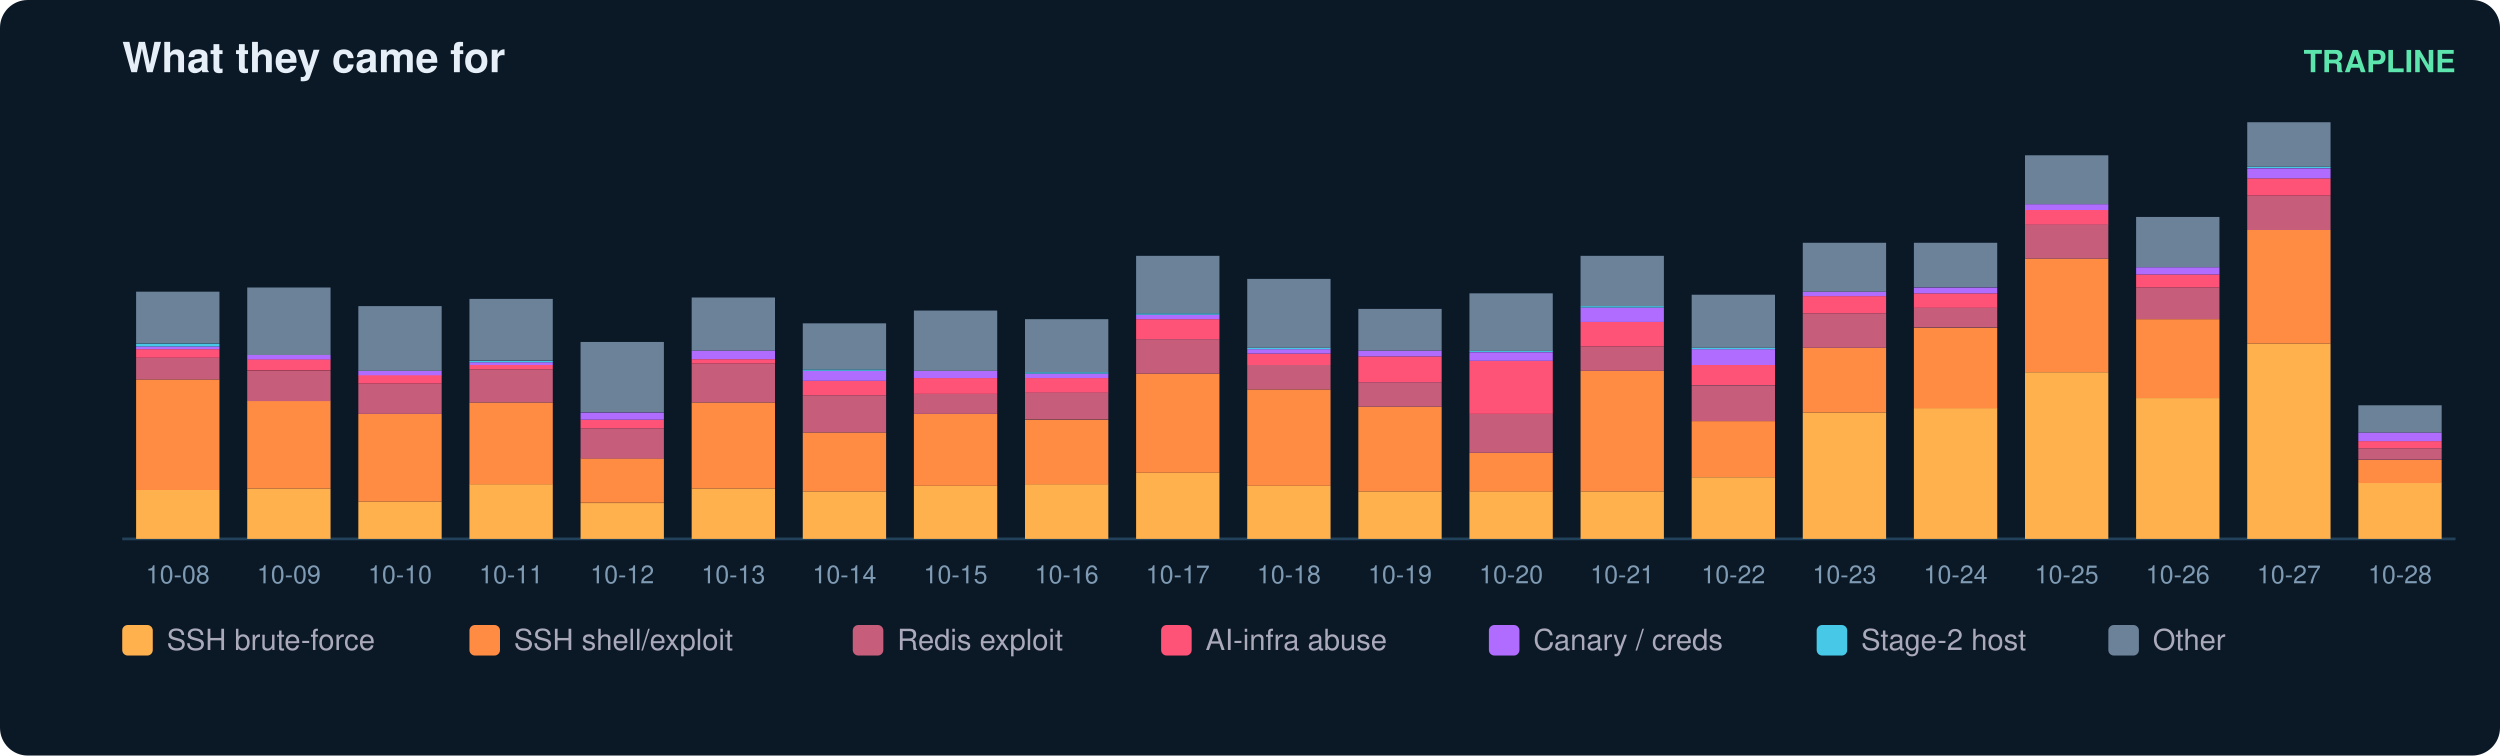
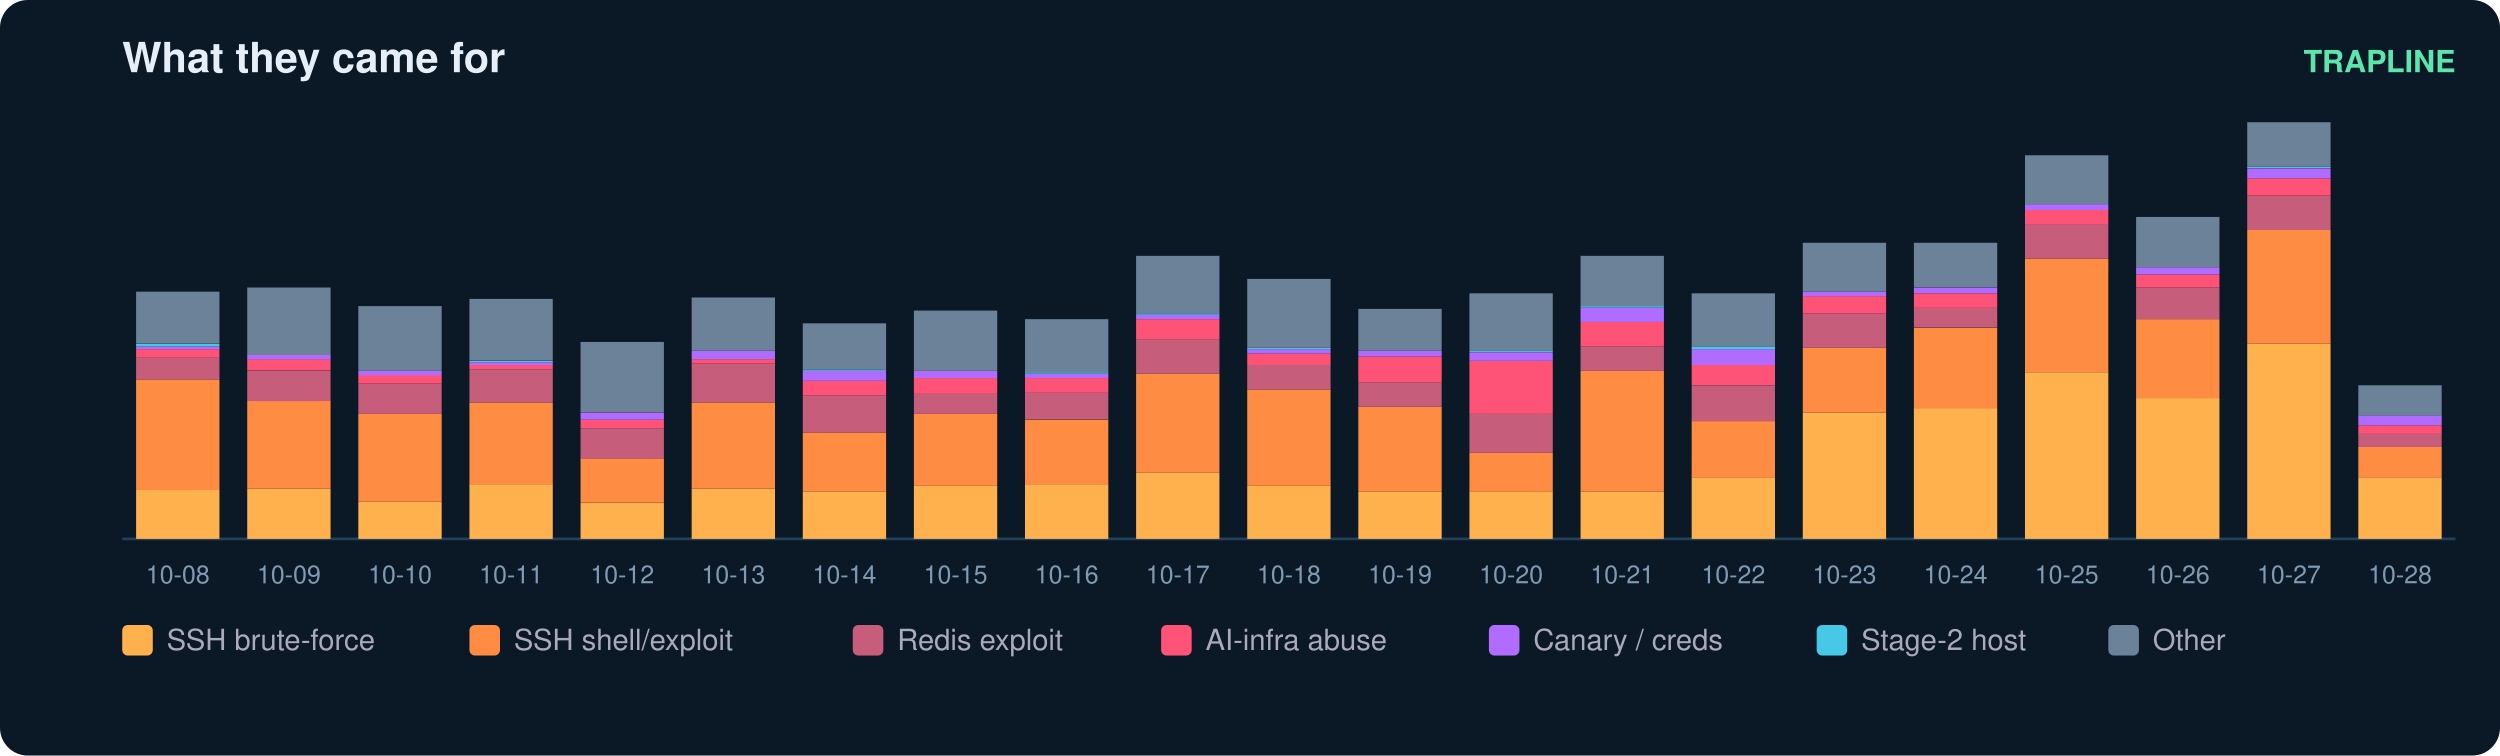
<svg xmlns="http://www.w3.org/2000/svg" width="900" height="272" viewBox="0 0 900 272" font-family="ui-sans-serif,Segoe UI,Helvetica,Arial">
  <rect width="900" height="272" rx="10" fill="#0b1826" />
  <text x="44" y="26" fill="#e6eff7" font-size="15" font-weight="700">What they came for</text>
  <text x="884" y="26" fill="#5ce6ad" font-size="11" text-anchor="end" font-weight="600">TRAPLINE</text>
  <line x1="44" y1="194" x2="884" y2="194" stroke="#22415a" />
  <rect x="49" y="176.4" width="30" height="17.6" fill="#ffb14e" />
  <rect x="49" y="136.6" width="30" height="39.8" fill="#ff8c42" />
  <rect x="49" y="128.8" width="30" height="7.8" fill="#c65d7b" />
  <rect x="49" y="125.7" width="30" height="3.1" fill="#ff5277" />
  <rect x="49" y="124.7" width="30" height="1.0" fill="#b06cff" />
  <rect x="49" y="123.7" width="30" height="1.0" fill="#46c8e6" />
  <rect x="49" y="105.0" width="30" height="18.6" fill="#6b8299" />
  <text x="64.0" y="210.0" fill="#7f9bb3" font-size="9" text-anchor="middle">10-08</text>
  <rect x="89" y="175.9" width="30" height="18.1" fill="#ffb14e" />
  <rect x="89" y="144.3" width="30" height="31.6" fill="#ff8c42" />
  <rect x="89" y="133.5" width="30" height="10.9" fill="#c65d7b" />
  <rect x="89" y="129.3" width="30" height="4.1" fill="#ff5277" />
  <rect x="89" y="127.8" width="30" height="1.6" fill="#b06cff" />
  <rect x="89" y="103.5" width="30" height="24.3" fill="#6b8299" />
  <text x="104.0" y="210.0" fill="#7f9bb3" font-size="9" text-anchor="middle">10-09</text>
  <rect x="129" y="180.6" width="30" height="13.4" fill="#ffb14e" />
  <rect x="129" y="149.0" width="30" height="31.6" fill="#ff8c42" />
  <rect x="129" y="138.1" width="30" height="10.9" fill="#c65d7b" />
  <rect x="129" y="135.0" width="30" height="3.1" fill="#ff5277" />
  <rect x="129" y="133.5" width="30" height="1.6" fill="#b06cff" />
  <rect x="129" y="110.2" width="30" height="23.3" fill="#6b8299" />
  <text x="144.0" y="210.0" fill="#7f9bb3" font-size="9" text-anchor="middle">10-10</text>
  <rect x="169" y="174.3" width="30" height="19.7" fill="#ffb14e" />
  <rect x="169" y="144.9" width="30" height="29.5" fill="#ff8c42" />
  <rect x="169" y="133.0" width="30" height="11.9" fill="#c65d7b" />
  <rect x="169" y="131.4" width="30" height="1.6" fill="#ff5277" />
  <rect x="169" y="130.4" width="30" height="1.0" fill="#b06cff" />
  <rect x="169" y="129.9" width="30" height="0.5" fill="#46c8e6" />
  <rect x="169" y="107.6" width="30" height="22.2" fill="#6b8299" />
  <text x="184.0" y="210.0" fill="#7f9bb3" font-size="9" text-anchor="middle">10-11</text>
  <rect x="209" y="181.1" width="30" height="12.9" fill="#ffb14e" />
  <rect x="209" y="165.0" width="30" height="16.0" fill="#ff8c42" />
  <rect x="209" y="154.2" width="30" height="10.9" fill="#c65d7b" />
  <rect x="209" y="151.1" width="30" height="3.1" fill="#ff5277" />
  <rect x="209" y="148.5" width="30" height="2.6" fill="#b06cff" />
  <rect x="209" y="123.1" width="30" height="25.3" fill="#6b8299" />
  <text x="224.0" y="210.0" fill="#7f9bb3" font-size="9" text-anchor="middle">10-12</text>
  <rect x="249" y="175.9" width="30" height="18.1" fill="#ffb14e" />
  <rect x="249" y="144.9" width="30" height="31.0" fill="#ff8c42" />
  <rect x="249" y="130.9" width="30" height="14.0" fill="#c65d7b" />
  <rect x="249" y="129.3" width="30" height="1.6" fill="#ff5277" />
  <rect x="249" y="126.2" width="30" height="3.1" fill="#b06cff" />
  <rect x="249" y="107.1" width="30" height="19.1" fill="#6b8299" />
  <text x="264.0" y="210.0" fill="#7f9bb3" font-size="9" text-anchor="middle">10-13</text>
  <rect x="289" y="176.9" width="30" height="17.1" fill="#ffb14e" />
  <rect x="289" y="155.7" width="30" height="21.2" fill="#ff8c42" />
  <rect x="289" y="142.3" width="30" height="13.4" fill="#c65d7b" />
  <rect x="289" y="137.1" width="30" height="5.2" fill="#ff5277" />
  <rect x="289" y="133.5" width="30" height="3.6" fill="#b06cff" />
  <rect x="289" y="133.0" width="30" height="0.5" fill="#46c8e6" />
  <rect x="289" y="116.4" width="30" height="16.6" fill="#6b8299" />
  <text x="304.0" y="210.0" fill="#7f9bb3" font-size="9" text-anchor="middle">10-14</text>
  <rect x="329" y="174.9" width="30" height="19.1" fill="#ffb14e" />
  <rect x="329" y="149.0" width="30" height="25.9" fill="#ff8c42" />
  <rect x="329" y="141.8" width="30" height="7.2" fill="#c65d7b" />
  <rect x="329" y="136.1" width="30" height="5.7" fill="#ff5277" />
  <rect x="329" y="133.5" width="30" height="2.6" fill="#b06cff" />
  <rect x="329" y="111.8" width="30" height="21.7" fill="#6b8299" />
  <text x="344.0" y="210.0" fill="#7f9bb3" font-size="9" text-anchor="middle">10-15</text>
  <rect x="369" y="174.3" width="30" height="19.7" fill="#ffb14e" />
  <rect x="369" y="151.1" width="30" height="23.3" fill="#ff8c42" />
  <rect x="369" y="141.2" width="30" height="9.8" fill="#c65d7b" />
  <rect x="369" y="136.1" width="30" height="5.2" fill="#ff5277" />
  <rect x="369" y="134.5" width="30" height="1.6" fill="#b06cff" />
  <rect x="369" y="134.0" width="30" height="0.5" fill="#46c8e6" />
  <rect x="369" y="114.9" width="30" height="19.1" fill="#6b8299" />
  <text x="384.0" y="210.0" fill="#7f9bb3" font-size="9" text-anchor="middle">10-16</text>
  <rect x="409" y="170.2" width="30" height="23.8" fill="#ffb14e" />
  <rect x="409" y="134.5" width="30" height="35.7" fill="#ff8c42" />
  <rect x="409" y="122.1" width="30" height="12.4" fill="#c65d7b" />
  <rect x="409" y="114.9" width="30" height="7.2" fill="#ff5277" />
  <rect x="409" y="113.3" width="30" height="1.6" fill="#b06cff" />
  <rect x="409" y="112.8" width="30" height="0.5" fill="#46c8e6" />
  <rect x="409" y="92.1" width="30" height="20.7" fill="#6b8299" />
  <text x="424.0" y="210.0" fill="#7f9bb3" font-size="9" text-anchor="middle">10-17</text>
  <rect x="449" y="174.9" width="30" height="19.1" fill="#ffb14e" />
  <rect x="449" y="140.2" width="30" height="34.7" fill="#ff8c42" />
  <rect x="449" y="131.4" width="30" height="8.8" fill="#c65d7b" />
  <rect x="449" y="127.3" width="30" height="4.1" fill="#ff5277" />
  <rect x="449" y="125.7" width="30" height="1.6" fill="#b06cff" />
  <rect x="449" y="125.2" width="30" height="0.5" fill="#46c8e6" />
  <rect x="449" y="100.4" width="30" height="24.8" fill="#6b8299" />
  <text x="464.0" y="210.0" fill="#7f9bb3" font-size="9" text-anchor="middle">10-18</text>
  <rect x="489" y="176.9" width="30" height="17.1" fill="#ffb14e" />
  <rect x="489" y="146.4" width="30" height="30.5" fill="#ff8c42" />
  <rect x="489" y="137.6" width="30" height="8.8" fill="#c65d7b" />
  <rect x="489" y="128.3" width="30" height="9.3" fill="#ff5277" />
  <rect x="489" y="126.2" width="30" height="2.1" fill="#b06cff" />
  <rect x="489" y="111.2" width="30" height="15.0" fill="#6b8299" />
  <text x="504.0" y="210.0" fill="#7f9bb3" font-size="9" text-anchor="middle">10-19</text>
  <rect x="529" y="176.9" width="30" height="17.1" fill="#ffb14e" />
  <rect x="529" y="163.0" width="30" height="14.0" fill="#ff8c42" />
  <rect x="529" y="149.0" width="30" height="14.0" fill="#c65d7b" />
  <rect x="529" y="129.9" width="30" height="19.1" fill="#ff5277" />
  <rect x="529" y="126.8" width="30" height="3.1" fill="#b06cff" />
  <rect x="529" y="126.2" width="30" height="0.5" fill="#46c8e6" />
  <rect x="529" y="105.6" width="30" height="20.7" fill="#6b8299" />
  <text x="544.0" y="210.0" fill="#7f9bb3" font-size="9" text-anchor="middle">10-20</text>
  <rect x="569" y="176.9" width="30" height="17.1" fill="#ffb14e" />
  <rect x="569" y="133.5" width="30" height="43.4" fill="#ff8c42" />
  <rect x="569" y="124.7" width="30" height="8.8" fill="#c65d7b" />
  <rect x="569" y="115.9" width="30" height="8.8" fill="#ff5277" />
  <rect x="569" y="110.7" width="30" height="5.2" fill="#b06cff" />
  <rect x="569" y="110.2" width="30" height="0.5" fill="#46c8e6" />
  <rect x="569" y="92.1" width="30" height="18.1" fill="#6b8299" />
  <text x="584.0" y="210.0" fill="#7f9bb3" font-size="9" text-anchor="middle">10-21</text>
  <rect x="609" y="171.8" width="30" height="22.2" fill="#ffb14e" />
  <rect x="609" y="151.6" width="30" height="20.2" fill="#ff8c42" />
  <rect x="609" y="138.7" width="30" height="12.9" fill="#c65d7b" />
  <rect x="609" y="131.4" width="30" height="7.2" fill="#ff5277" />
  <rect x="609" y="125.7" width="30" height="5.7" fill="#b06cff" />
-   <rect x="609" y="125.2" width="30" height="0.5" fill="#46c8e6" />
-   <rect x="609" y="106.1" width="30" height="19.1" fill="#6b8299" />
+   <rect x="609" y="124.7" width="30" height="1.0" fill="#46c8e6" />
+   <rect x="609" y="105.6" width="30" height="19.1" fill="#6b8299" />
  <text x="624.0" y="210.0" fill="#7f9bb3" font-size="9" text-anchor="middle">10-22</text>
  <rect x="649" y="148.5" width="30" height="45.5" fill="#ffb14e" />
  <rect x="649" y="125.2" width="30" height="23.3" fill="#ff8c42" />
  <rect x="649" y="112.8" width="30" height="12.4" fill="#c65d7b" />
  <rect x="649" y="106.6" width="30" height="6.2" fill="#ff5277" />
  <rect x="649" y="105.0" width="30" height="1.6" fill="#b06cff" />
  <rect x="649" y="87.4" width="30" height="17.6" fill="#6b8299" />
  <text x="664.0" y="210.0" fill="#7f9bb3" font-size="9" text-anchor="middle">10-23</text>
  <rect x="689" y="146.9" width="30" height="47.1" fill="#ffb14e" />
  <rect x="689" y="118.0" width="30" height="29.0" fill="#ff8c42" />
  <rect x="689" y="110.7" width="30" height="7.2" fill="#c65d7b" />
  <rect x="689" y="105.6" width="30" height="5.2" fill="#ff5277" />
  <rect x="689" y="103.5" width="30" height="2.1" fill="#b06cff" />
  <rect x="689" y="87.4" width="30" height="16.0" fill="#6b8299" />
  <text x="704.0" y="210.0" fill="#7f9bb3" font-size="9" text-anchor="middle">10-24</text>
  <rect x="729" y="134.0" width="30" height="60.0" fill="#ffb14e" />
  <rect x="729" y="93.1" width="30" height="40.9" fill="#ff8c42" />
  <rect x="729" y="80.7" width="30" height="12.4" fill="#c65d7b" />
  <rect x="729" y="75.6" width="30" height="5.2" fill="#ff5277" />
  <rect x="729" y="73.5" width="30" height="2.1" fill="#b06cff" />
  <rect x="729" y="55.9" width="30" height="17.6" fill="#6b8299" />
  <text x="744.0" y="210.0" fill="#7f9bb3" font-size="9" text-anchor="middle">10-25</text>
  <rect x="769" y="143.3" width="30" height="50.7" fill="#ffb14e" />
  <rect x="769" y="114.9" width="30" height="28.4" fill="#ff8c42" />
  <rect x="769" y="103.5" width="30" height="11.4" fill="#c65d7b" />
  <rect x="769" y="98.8" width="30" height="4.7" fill="#ff5277" />
  <rect x="769" y="96.2" width="30" height="2.6" fill="#b06cff" />
  <rect x="769" y="78.1" width="30" height="18.1" fill="#6b8299" />
  <text x="784.0" y="210.0" fill="#7f9bb3" font-size="9" text-anchor="middle">10-26</text>
  <rect x="809" y="123.7" width="30" height="70.3" fill="#ffb14e" />
  <rect x="809" y="82.8" width="30" height="40.9" fill="#ff8c42" />
  <rect x="809" y="70.4" width="30" height="12.4" fill="#c65d7b" />
  <rect x="809" y="64.2" width="30" height="6.2" fill="#ff5277" />
  <rect x="809" y="60.6" width="30" height="3.6" fill="#b06cff" />
  <rect x="809" y="60.0" width="30" height="0.5" fill="#46c8e6" />
  <rect x="809" y="44.0" width="30" height="16.0" fill="#6b8299" />
  <text x="824.0" y="210.0" fill="#7f9bb3" font-size="9" text-anchor="middle">10-27</text>
-   <rect x="849" y="173.8" width="30" height="20.2" fill="#ffb14e" />
-   <rect x="849" y="165.6" width="30" height="8.3" fill="#ff8c42" />
-   <rect x="849" y="161.4" width="30" height="4.1" fill="#c65d7b" />
-   <rect x="849" y="158.8" width="30" height="2.6" fill="#ff5277" />
-   <rect x="849" y="155.7" width="30" height="3.1" fill="#b06cff" />
-   <rect x="849" y="145.9" width="30" height="9.8" fill="#6b8299" />
+   <rect x="849" y="171.8" width="30" height="22.2" fill="#ffb14e" />
+   <rect x="849" y="160.9" width="30" height="10.9" fill="#ff8c42" />
+   <rect x="849" y="156.2" width="30" height="4.7" fill="#c65d7b" />
+   <rect x="849" y="153.1" width="30" height="3.1" fill="#ff5277" />
+   <rect x="849" y="149.5" width="30" height="3.6" fill="#b06cff" />
+   <rect x="849" y="138.7" width="30" height="10.9" fill="#6b8299" />
  <text x="864.0" y="210.0" fill="#7f9bb3" font-size="9" text-anchor="middle">10-28</text>
  <rect x="44" y="225" width="11" height="11" rx="2" fill="#ffb14e" />
  <text x="60" y="234" fill="#aab" font-size="10.5">SSH brute-force</text>
  <rect x="169" y="225" width="11" height="11" rx="2" fill="#ff8c42" />
  <text x="185" y="234" fill="#aab" font-size="10.5">SSH shell/exploit</text>
  <rect x="307" y="225" width="11" height="11" rx="2" fill="#c65d7b" />
  <text x="323" y="234" fill="#aab" font-size="10.5">Redis exploit</text>
  <rect x="418" y="225" width="11" height="11" rx="2" fill="#ff5277" />
  <text x="434" y="234" fill="#aab" font-size="10.5">AI-infra abuse</text>
  <rect x="536" y="225" width="11" height="11" rx="2" fill="#b06cff" />
  <text x="552" y="234" fill="#aab" font-size="10.5">Canary / creds</text>
  <rect x="654" y="225" width="11" height="11" rx="2" fill="#46c8e6" />
  <text x="670" y="234" fill="#aab" font-size="10.5">Stage-2 host</text>
  <rect x="759" y="225" width="11" height="11" rx="2" fill="#6b8299" />
  <text x="775" y="234" fill="#aab" font-size="10.5">Other</text>
</svg>
